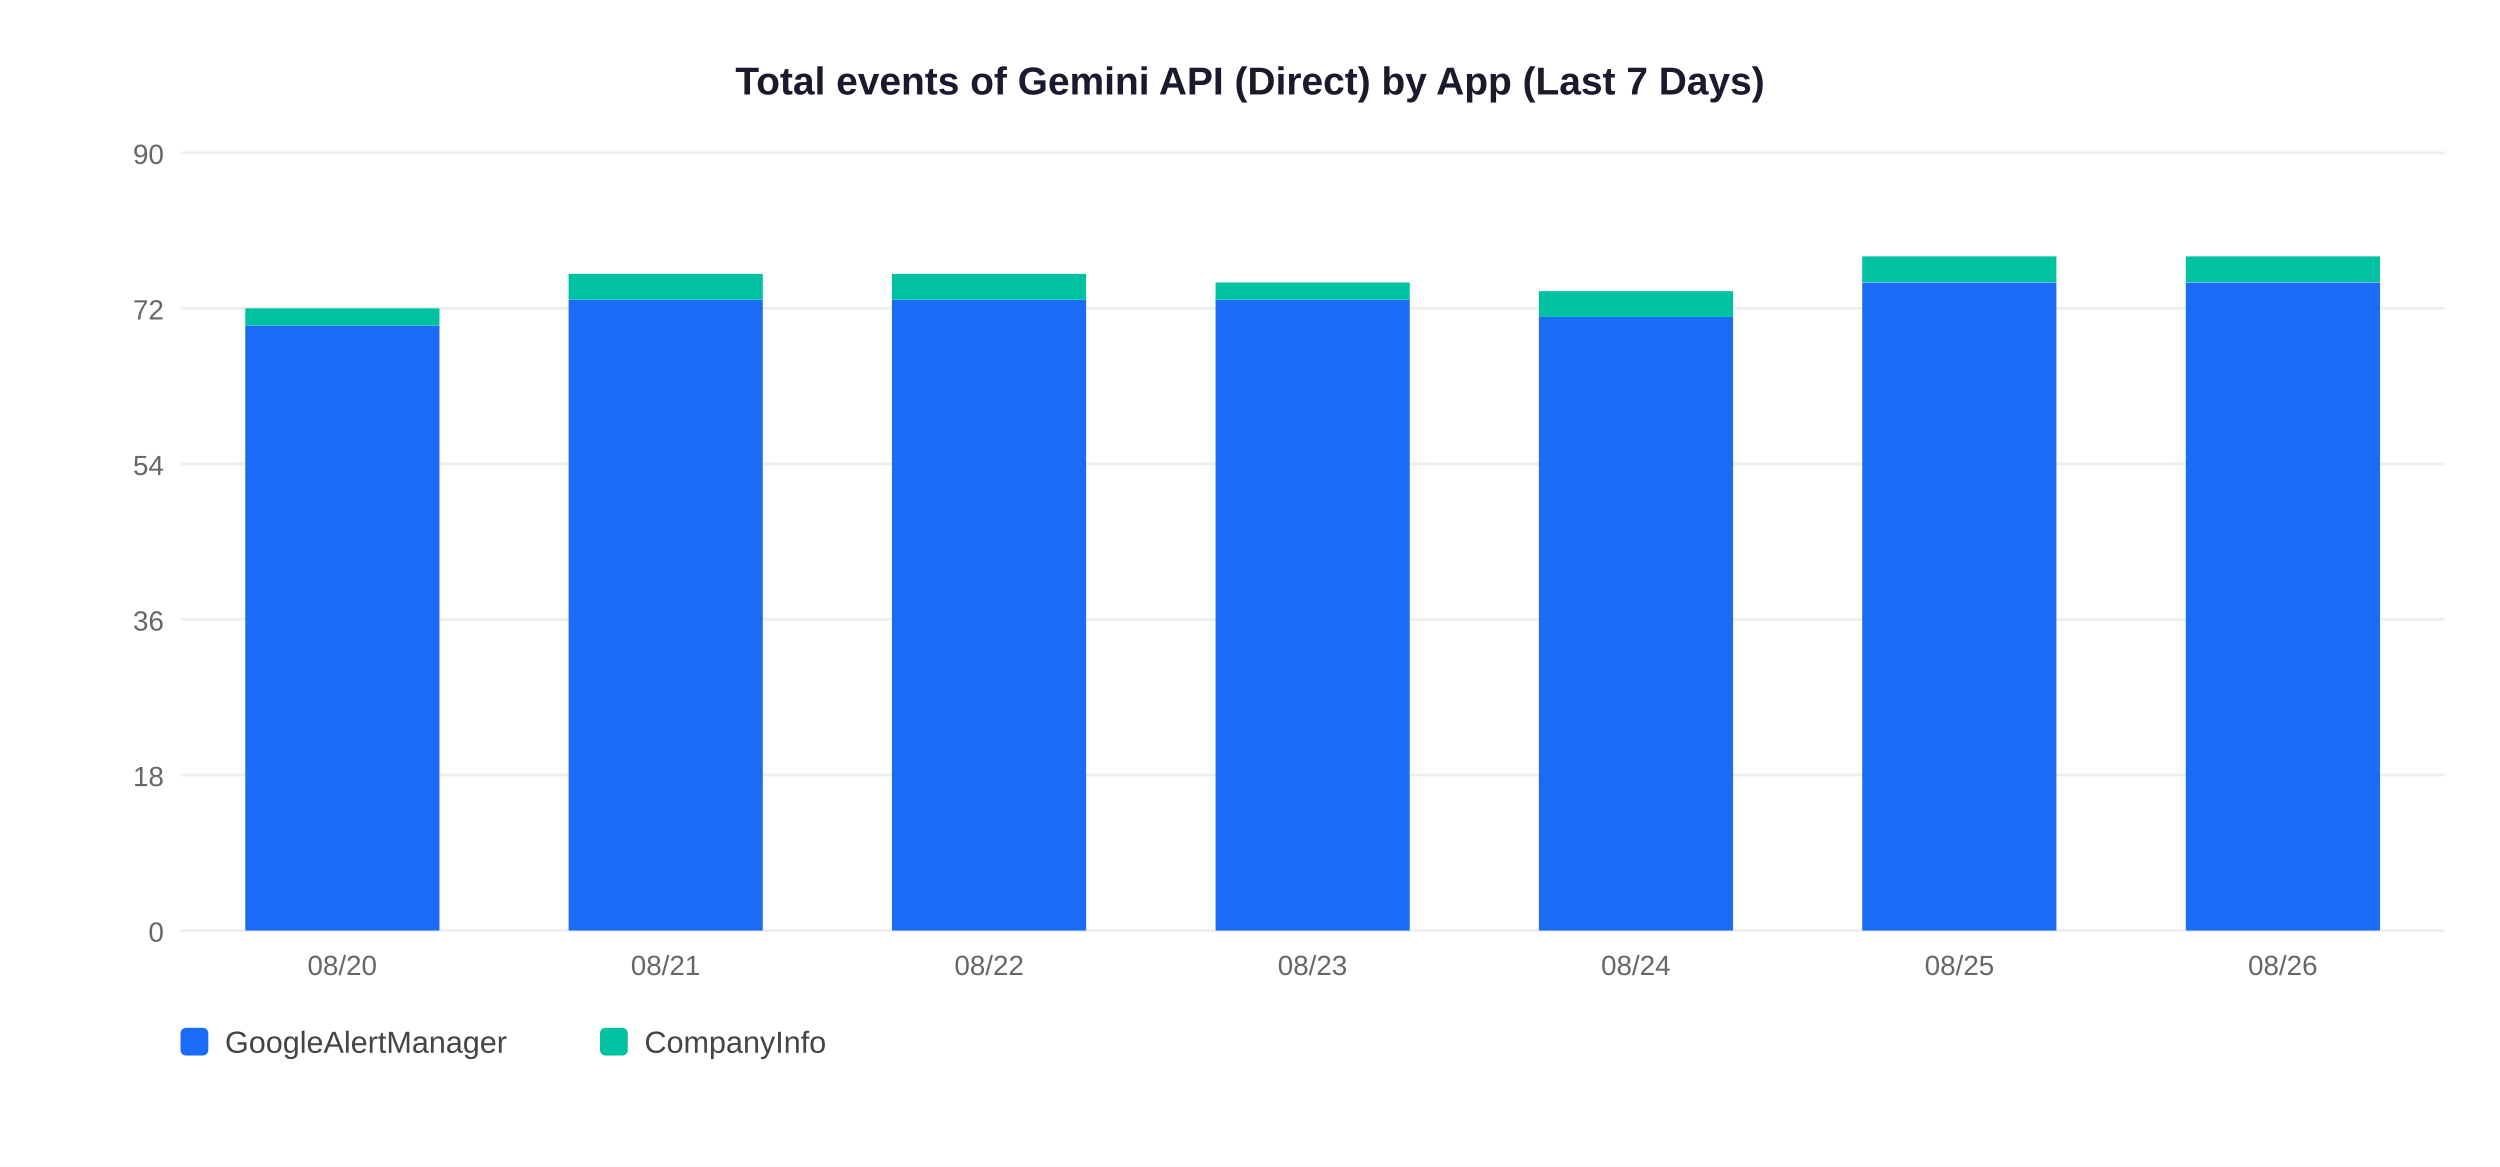
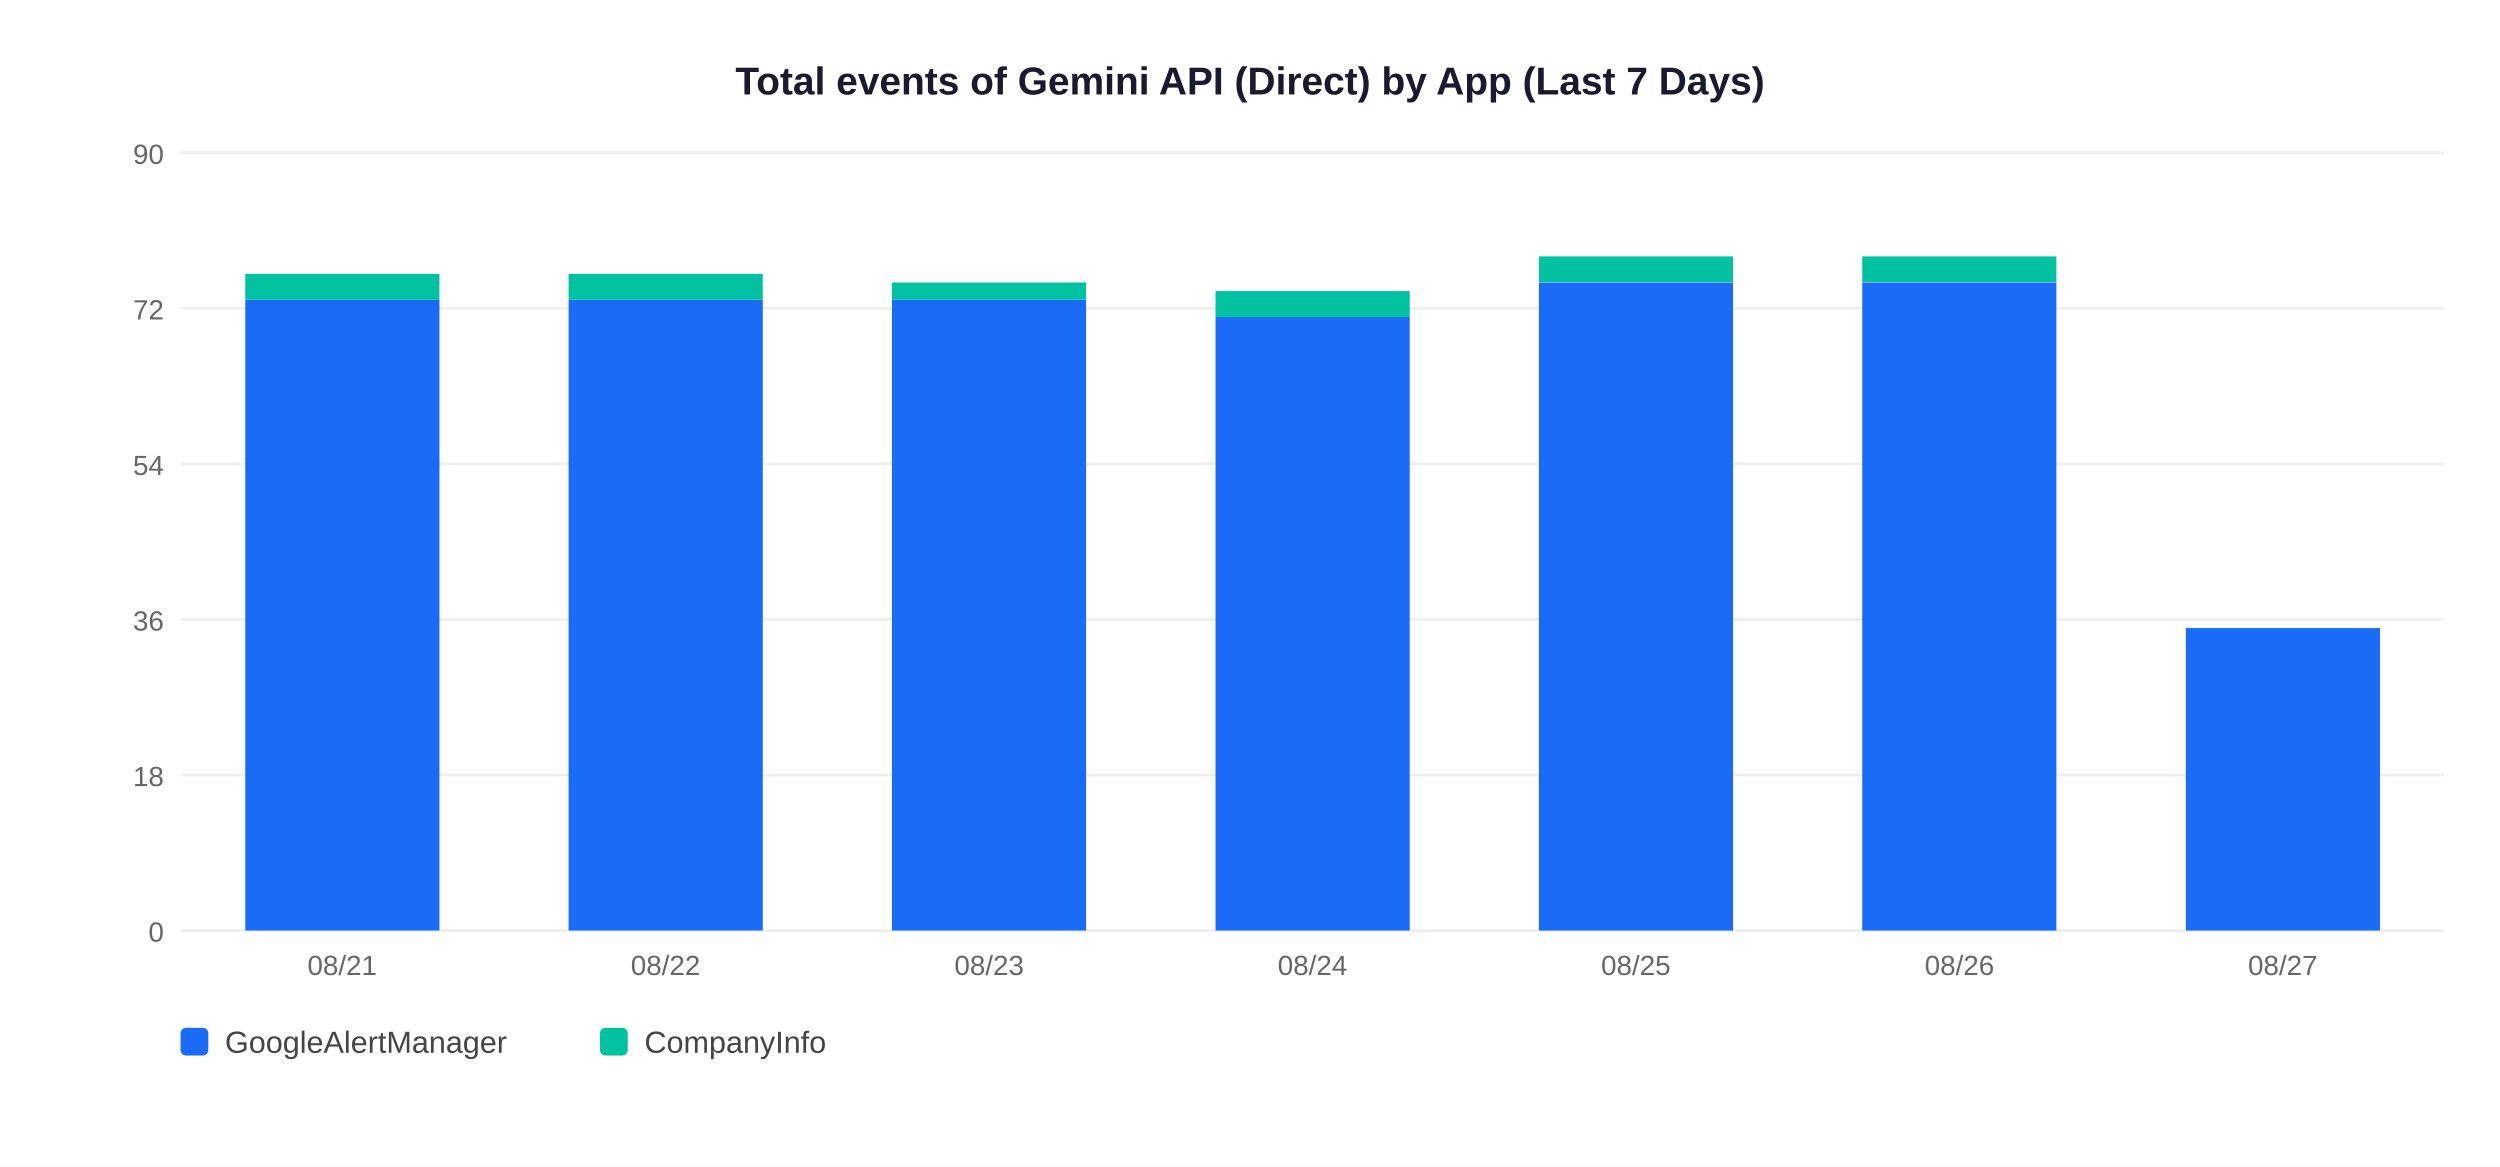
<svg xmlns="http://www.w3.org/2000/svg" width="900" height="420">
  <rect width="900" height="420" fill="white" />
  <text x="450" y="34" text-anchor="middle" font-size="14" font-weight="bold" font-family="Arial,sans-serif" fill="#1a1a2e">Total events of Gemini API (Direct) by App (Last 7 Days)</text>
  <line x1="65" y1="335" x2="880" y2="335" stroke="#EEEEEE" stroke-width="1" />
  <text x="59" y="339" text-anchor="end" font-size="10" font-family="Arial,sans-serif" fill="#666">0</text>
  <line x1="65" y1="279" x2="880" y2="279" stroke="#EEEEEE" stroke-width="1" />
  <text x="59" y="283" text-anchor="end" font-size="10" font-family="Arial,sans-serif" fill="#666">18</text>
  <line x1="65" y1="223" x2="880" y2="223" stroke="#EEEEEE" stroke-width="1" />
  <text x="59" y="227" text-anchor="end" font-size="10" font-family="Arial,sans-serif" fill="#666">36</text>
  <line x1="65" y1="167" x2="880" y2="167" stroke="#EEEEEE" stroke-width="1" />
  <text x="59" y="171" text-anchor="end" font-size="10" font-family="Arial,sans-serif" fill="#666">54</text>
  <line x1="65" y1="111" x2="880" y2="111" stroke="#EEEEEE" stroke-width="1" />
  <text x="59" y="115" text-anchor="end" font-size="10" font-family="Arial,sans-serif" fill="#666">72</text>
  <line x1="65" y1="55" x2="880" y2="55" stroke="#EEEEEE" stroke-width="1" />
  <text x="59" y="59" text-anchor="end" font-size="10" font-family="Arial,sans-serif" fill="#666">90</text>
-   <rect x="88.3" y="117.2" width="69.9" height="217.8" fill="#1A6CF7" />
-   <rect x="88.3" y="111.0" width="69.9" height="6.2" fill="#00C2A0" />
-   <text x="123.2" y="351" text-anchor="middle" font-size="10" font-family="Arial,sans-serif" fill="#666">08/20</text>
+   <rect x="88.3" y="107.9" width="69.9" height="227.1" fill="#1A6CF7" />
+   <rect x="88.3" y="98.6" width="69.9" height="9.3" fill="#00C2A0" />
+   <text x="123.2" y="351" text-anchor="middle" font-size="10" font-family="Arial,sans-serif" fill="#666">08/21</text>
  <rect x="204.7" y="107.9" width="69.9" height="227.1" fill="#1A6CF7" />
  <rect x="204.7" y="98.6" width="69.9" height="9.3" fill="#00C2A0" />
-   <text x="239.6" y="351" text-anchor="middle" font-size="10" font-family="Arial,sans-serif" fill="#666">08/21</text>
+   <text x="239.6" y="351" text-anchor="middle" font-size="10" font-family="Arial,sans-serif" fill="#666">08/22</text>
  <rect x="321.1" y="107.9" width="69.9" height="227.1" fill="#1A6CF7" />
-   <rect x="321.1" y="98.6" width="69.9" height="9.3" fill="#00C2A0" />
-   <text x="356.1" y="351" text-anchor="middle" font-size="10" font-family="Arial,sans-serif" fill="#666">08/22</text>
-   <rect x="437.6" y="107.9" width="69.9" height="227.1" fill="#1A6CF7" />
-   <rect x="437.6" y="101.7" width="69.9" height="6.2" fill="#00C2A0" />
-   <text x="472.5" y="351" text-anchor="middle" font-size="10" font-family="Arial,sans-serif" fill="#666">08/23</text>
-   <rect x="554.0" y="114.1" width="69.9" height="220.9" fill="#1A6CF7" />
-   <rect x="554.0" y="104.8" width="69.9" height="9.3" fill="#00C2A0" />
-   <text x="588.9" y="351" text-anchor="middle" font-size="10" font-family="Arial,sans-serif" fill="#666">08/24</text>
+   <rect x="321.1" y="101.7" width="69.9" height="6.2" fill="#00C2A0" />
+   <text x="356.1" y="351" text-anchor="middle" font-size="10" font-family="Arial,sans-serif" fill="#666">08/23</text>
+   <rect x="437.6" y="114.1" width="69.9" height="220.9" fill="#1A6CF7" />
+   <rect x="437.6" y="104.8" width="69.9" height="9.3" fill="#00C2A0" />
+   <text x="472.5" y="351" text-anchor="middle" font-size="10" font-family="Arial,sans-serif" fill="#666">08/24</text>
+   <rect x="554.0" y="101.7" width="69.9" height="233.3" fill="#1A6CF7" />
+   <rect x="554.0" y="92.3" width="69.9" height="9.3" fill="#00C2A0" />
+   <text x="588.9" y="351" text-anchor="middle" font-size="10" font-family="Arial,sans-serif" fill="#666">08/25</text>
  <rect x="670.4" y="101.7" width="69.9" height="233.3" fill="#1A6CF7" />
  <rect x="670.4" y="92.3" width="69.9" height="9.3" fill="#00C2A0" />
-   <text x="705.4" y="351" text-anchor="middle" font-size="10" font-family="Arial,sans-serif" fill="#666">08/25</text>
-   <rect x="786.9" y="101.7" width="69.9" height="233.3" fill="#1A6CF7" />
-   <rect x="786.9" y="92.3" width="69.9" height="9.3" fill="#00C2A0" />
-   <text x="821.8" y="351" text-anchor="middle" font-size="10" font-family="Arial,sans-serif" fill="#666">08/26</text>
+   <text x="705.4" y="351" text-anchor="middle" font-size="10" font-family="Arial,sans-serif" fill="#666">08/26</text>
+   <rect x="786.9" y="226.1" width="69.9" height="108.9" fill="#1A6CF7" />
+   <text x="821.8" y="351" text-anchor="middle" font-size="10" font-family="Arial,sans-serif" fill="#666">08/27</text>
  <rect x="65" y="370" width="10" height="10" rx="2" fill="#1A6CF7" />
  <text x="81" y="379" font-size="11" font-family="Arial,sans-serif" fill="#444">GoogleAlertManager</text>
  <rect x="216" y="370" width="10" height="10" rx="2" fill="#00C2A0" />
  <text x="232" y="379" font-size="11" font-family="Arial,sans-serif" fill="#444">CompanyInfo</text>
</svg>
